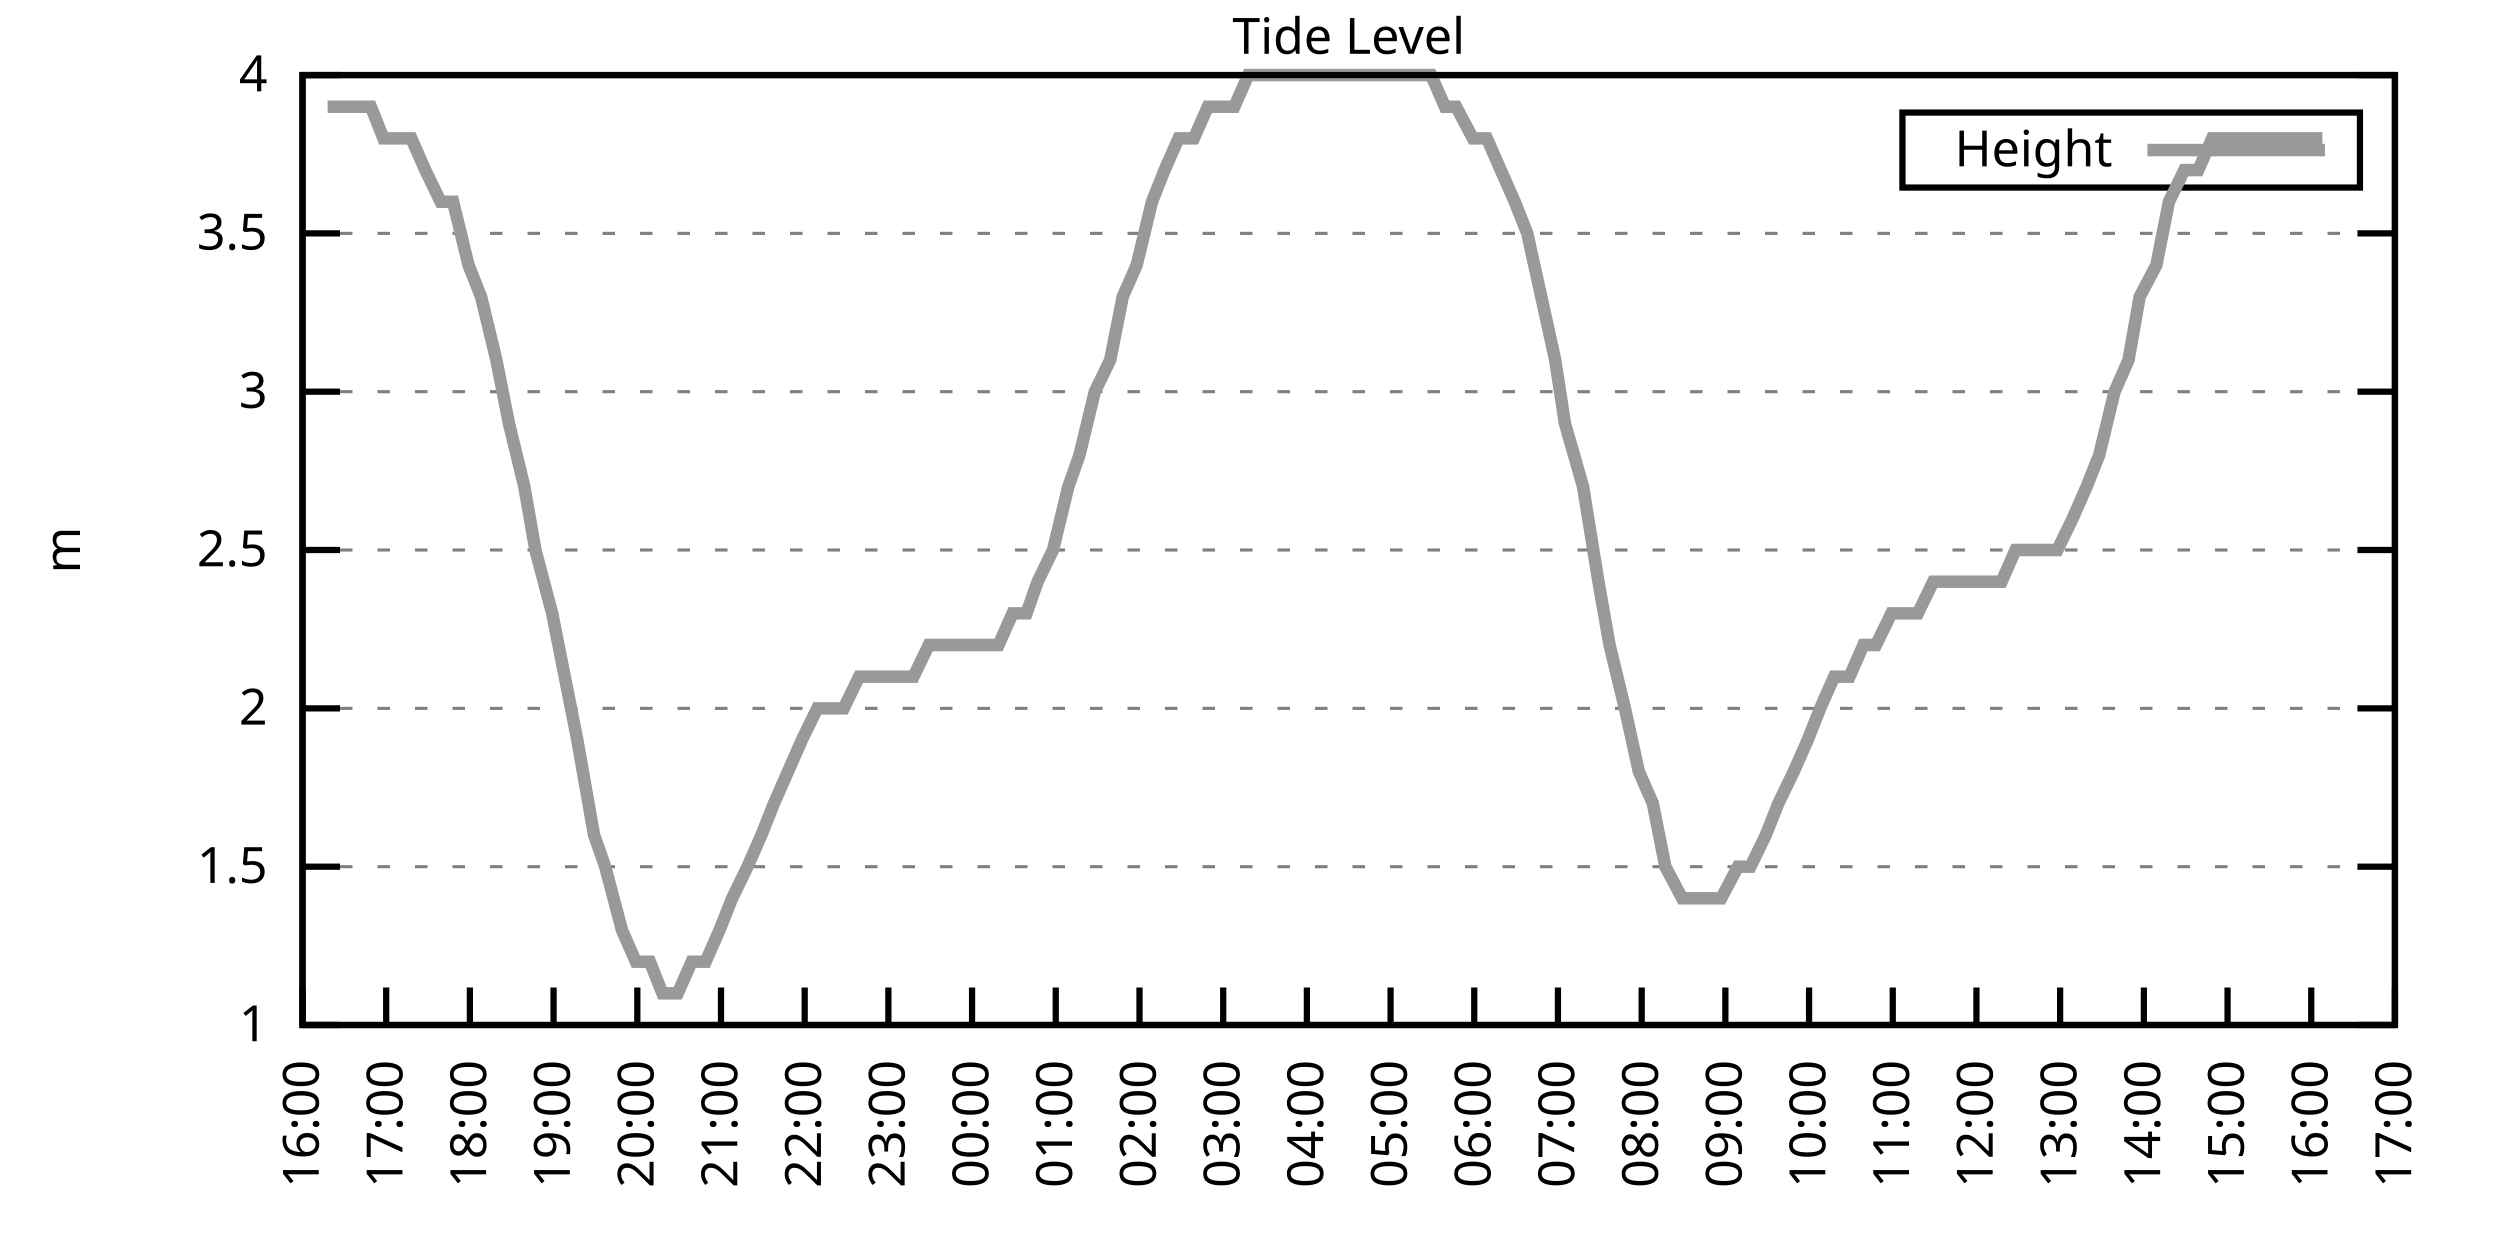
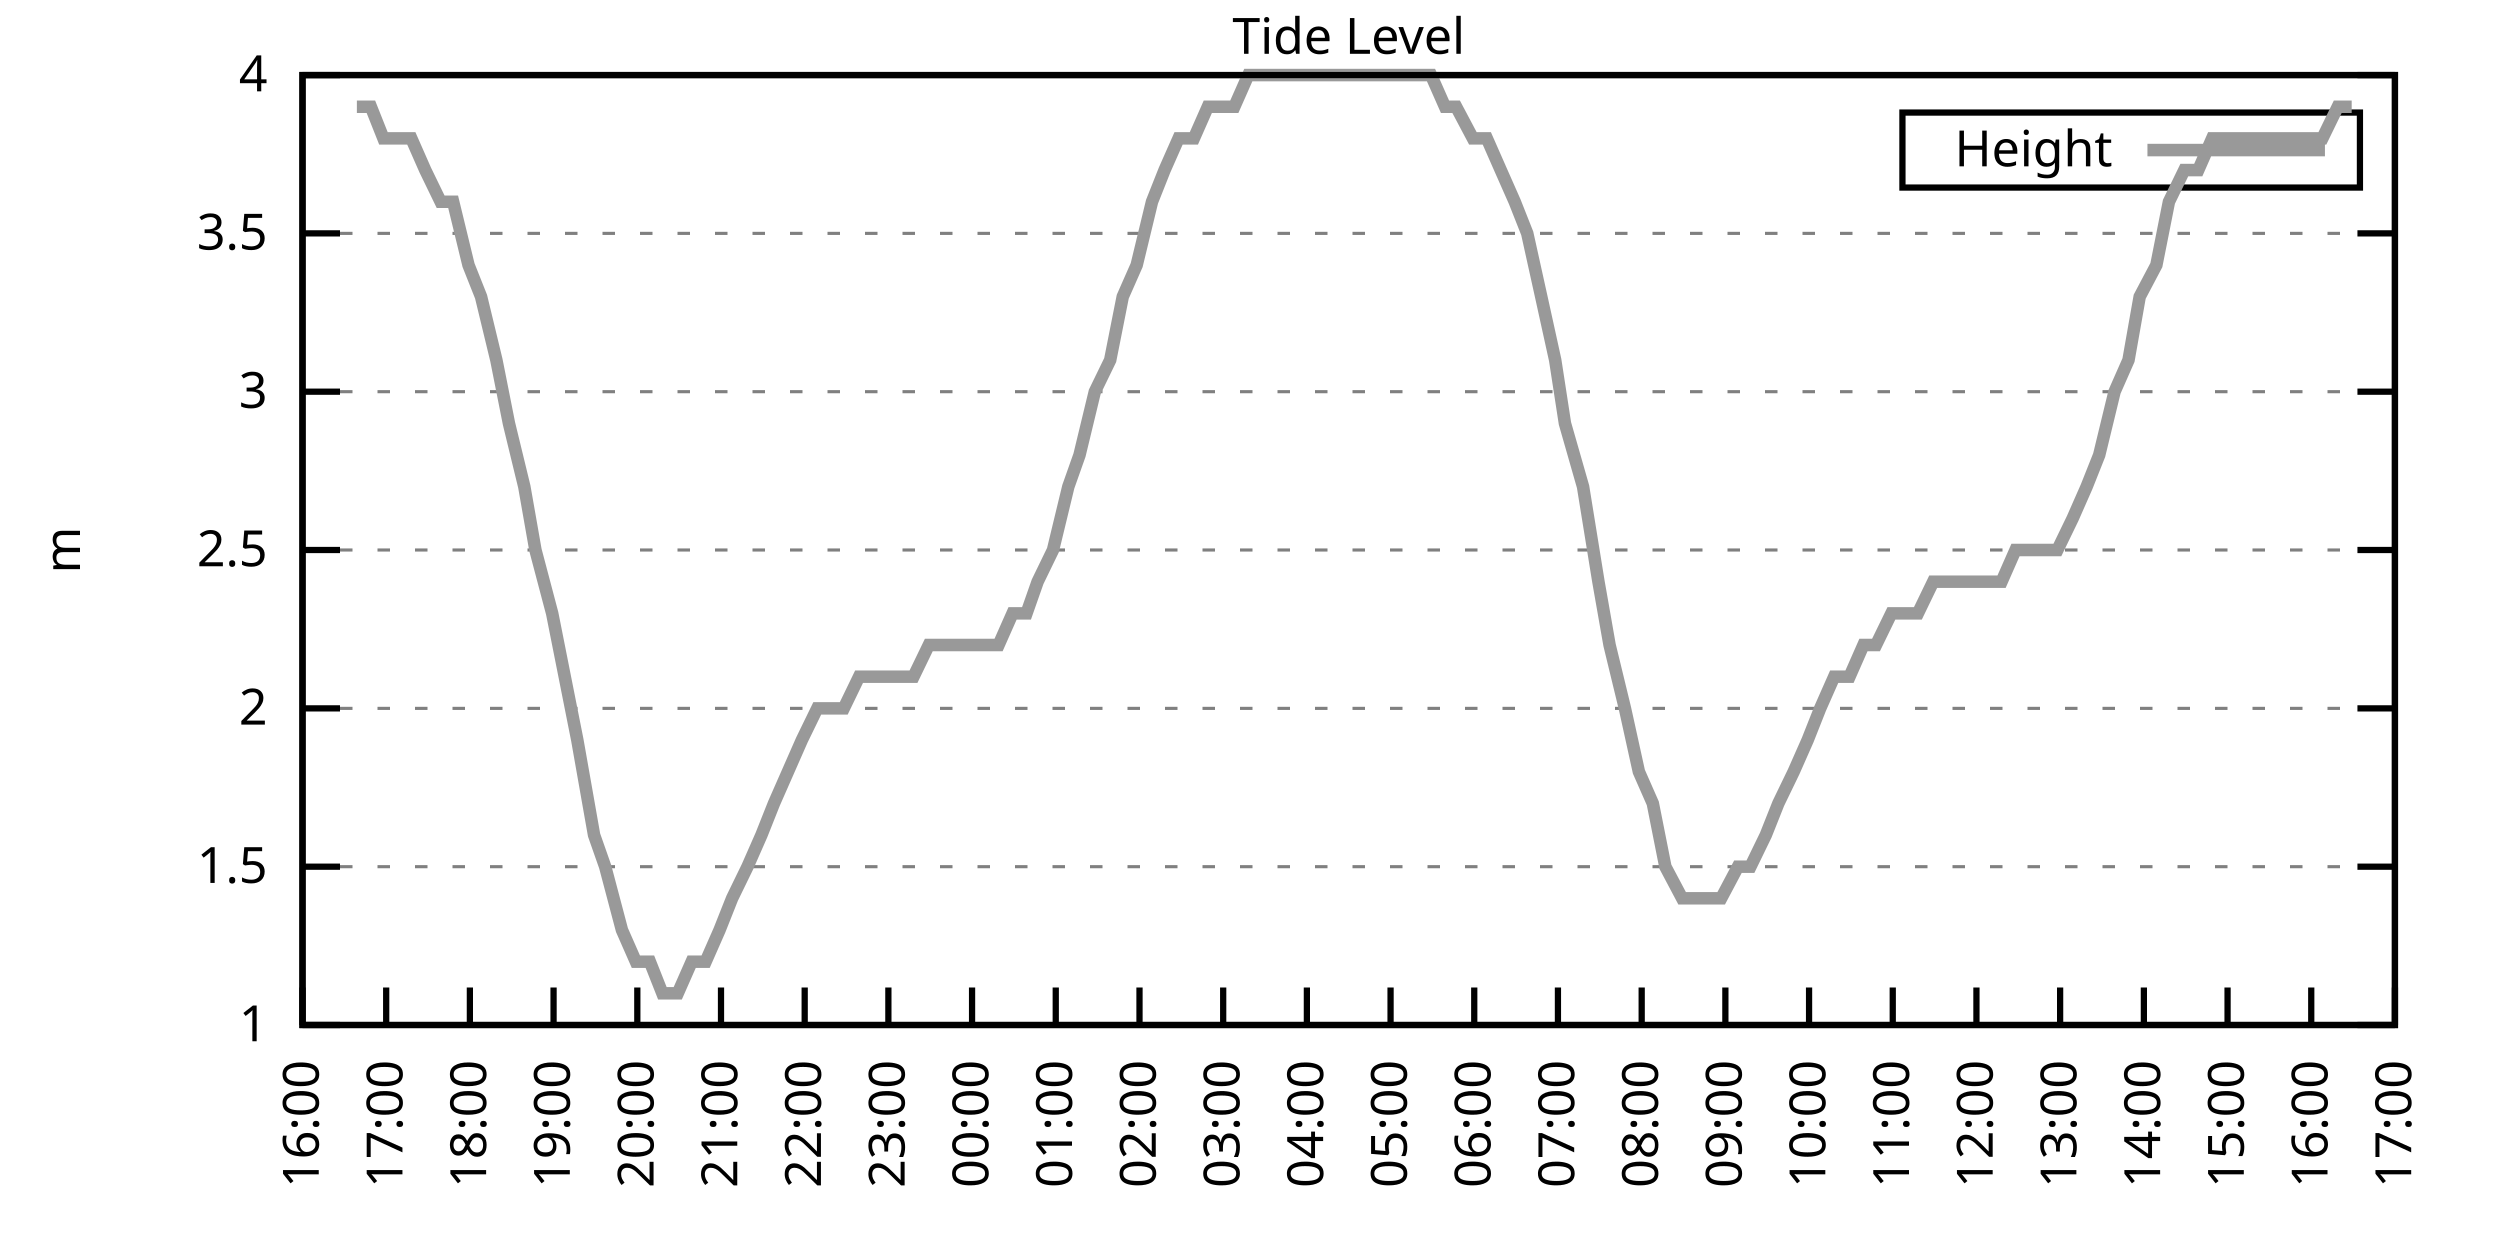
<svg xmlns="http://www.w3.org/2000/svg" xmlns:xlink="http://www.w3.org/1999/xlink" width="400" height="200" viewBox="0 0 400 200">
  <g id="gnuplot_canvas">
    <rect x="0" y="0" width="400" height="200" fill="none" />
    <defs>
      <circle id="gpDot" r="0.5" stroke-width="0.5" stroke="currentColor" />
      <path id="gpPt0" stroke-width="0.333" stroke="currentColor" d="M-1,0 h2 M0,-1 v2" />
      <path id="gpPt1" stroke-width="0.333" stroke="currentColor" d="M-1,-1 L1,1 M1,-1 L-1,1" />
      <path id="gpPt2" stroke-width="0.333" stroke="currentColor" d="M-1,0 L1,0 M0,-1 L0,1 M-1,-1 L1,1 M-1,1 L1,-1" />
      <rect id="gpPt3" stroke-width="0.333" stroke="currentColor" x="-1" y="-1" width="2" height="2" />
      <rect id="gpPt4" stroke-width="0.333" stroke="currentColor" fill="currentColor" x="-1" y="-1" width="2" height="2" />
      <circle id="gpPt5" stroke-width="0.333" stroke="currentColor" cx="0" cy="0" r="1" />
      <use xlink:href="#gpPt5" id="gpPt6" fill="currentColor" stroke="none" />
      <path id="gpPt7" stroke-width="0.333" stroke="currentColor" d="M0,-1.33 L-1.33,0.67 L1.33,0.67 z" />
      <use xlink:href="#gpPt7" id="gpPt8" fill="currentColor" stroke="none" />
      <use xlink:href="#gpPt7" id="gpPt9" stroke="currentColor" transform="rotate(180)" />
      <use xlink:href="#gpPt9" id="gpPt10" fill="currentColor" stroke="none" />
      <use xlink:href="#gpPt3" id="gpPt11" stroke="currentColor" transform="rotate(45)" />
      <use xlink:href="#gpPt11" id="gpPt12" fill="currentColor" stroke="none" />
      <path id="gpPt13" stroke-width="0.333" stroke="currentColor" d="M0,1.330 L1.265,0.411 L0.782,-1.067 L-0.782,-1.076 L-1.265,0.411 z" />
      <use xlink:href="#gpPt13" id="gpPt14" fill="currentColor" stroke="none" />
      <filter id="textbox" filterUnits="objectBoundingBox" x="0" y="0" height="1" width="1">
        <feFlood flood-color="white" flood-opacity="1" result="bgnd" />
        <feComposite in="SourceGraphic" in2="bgnd" operator="atop" />
      </filter>
      <filter id="greybox" filterUnits="objectBoundingBox" x="0" y="0" height="1" width="1">
        <feFlood flood-color="lightgrey" flood-opacity="1" result="grey" />
        <feComposite in="SourceGraphic" in2="grey" operator="atop" />
      </filter>
    </defs>
    <g fill="none" color="white" stroke="currentColor" stroke-width="1.00" stroke-linecap="butt" stroke-linejoin="miter">
</g>
    <g fill="none" color="black" stroke="currentColor" stroke-width="1.00" stroke-linecap="butt" stroke-linejoin="miter">
      <g stroke="none" shape-rendering="crispEdges">
        <polygon fill="rgb(255, 255, 255)" points="48.40,164.00 383.18,164.00 383.18,12.02 48.40,12.02 " />
      </g>
    </g>
    <g fill="none" color="black" stroke="currentColor" stroke-width="1.00" stroke-linecap="butt" stroke-linejoin="miter">
</g>
    <g fill="none" color="black" stroke="black" stroke-width="0.50" stroke-linecap="butt" stroke-linejoin="miter">
</g>
    <g fill="none" color="gray" stroke="currentColor" stroke-width="0.50" stroke-linecap="butt" stroke-linejoin="miter">
      <path stroke="gray" stroke-dasharray="2,4" class="gridline" d="M48.40,164.00 L383.19,164.00  " />
    </g>
    <g fill="none" color="gray" stroke="gray" stroke-width="1.00" stroke-linecap="butt" stroke-linejoin="miter">
</g>
    <g fill="none" color="black" stroke="currentColor" stroke-width="1.00" stroke-linecap="butt" stroke-linejoin="miter">
      <path stroke="black" d="M48.40,164.00 L54.40,164.00 M383.19,164.00 L377.19,164.00  " />
      <g transform="translate(42.80,166.60)" stroke="none" fill="black" font-family="Sans" font-size="8.00" text-anchor="end">
        <text>
          <tspan font-family="Sans"> 1</tspan>
        </text>
      </g>
    </g>
    <g fill="none" color="black" stroke="currentColor" stroke-width="1.00" stroke-linecap="butt" stroke-linejoin="miter">
</g>
    <g fill="none" color="black" stroke="black" stroke-width="0.50" stroke-linecap="butt" stroke-linejoin="miter">
</g>
    <g fill="none" color="gray" stroke="currentColor" stroke-width="0.50" stroke-linecap="butt" stroke-linejoin="miter">
      <path stroke="gray" stroke-dasharray="2,4" class="gridline" d="M48.40,138.67 L383.19,138.67  " />
    </g>
    <g fill="none" color="gray" stroke="gray" stroke-width="1.00" stroke-linecap="butt" stroke-linejoin="miter">
</g>
    <g fill="none" color="black" stroke="currentColor" stroke-width="1.00" stroke-linecap="butt" stroke-linejoin="miter">
      <path stroke="black" d="M48.40,138.67 L54.40,138.67 M383.19,138.67 L377.19,138.67  " />
      <g transform="translate(42.80,141.27)" stroke="none" fill="black" font-family="Sans" font-size="8.00" text-anchor="end">
        <text>
          <tspan font-family="Sans"> 1.5</tspan>
        </text>
      </g>
    </g>
    <g fill="none" color="black" stroke="currentColor" stroke-width="1.00" stroke-linecap="butt" stroke-linejoin="miter">
</g>
    <g fill="none" color="black" stroke="black" stroke-width="0.50" stroke-linecap="butt" stroke-linejoin="miter">
</g>
    <g fill="none" color="gray" stroke="currentColor" stroke-width="0.50" stroke-linecap="butt" stroke-linejoin="miter">
      <path stroke="gray" stroke-dasharray="2,4" class="gridline" d="M48.40,113.34 L383.19,113.34  " />
    </g>
    <g fill="none" color="gray" stroke="gray" stroke-width="1.00" stroke-linecap="butt" stroke-linejoin="miter">
</g>
    <g fill="none" color="black" stroke="currentColor" stroke-width="1.00" stroke-linecap="butt" stroke-linejoin="miter">
      <path stroke="black" d="M48.40,113.34 L54.40,113.34 M383.19,113.34 L377.19,113.34  " />
      <g transform="translate(42.80,115.94)" stroke="none" fill="black" font-family="Sans" font-size="8.00" text-anchor="end">
        <text>
          <tspan font-family="Sans"> 2</tspan>
        </text>
      </g>
    </g>
    <g fill="none" color="black" stroke="currentColor" stroke-width="1.00" stroke-linecap="butt" stroke-linejoin="miter">
</g>
    <g fill="none" color="black" stroke="black" stroke-width="0.50" stroke-linecap="butt" stroke-linejoin="miter">
</g>
    <g fill="none" color="gray" stroke="currentColor" stroke-width="0.50" stroke-linecap="butt" stroke-linejoin="miter">
      <path stroke="gray" stroke-dasharray="2,4" class="gridline" d="M48.40,88.00 L383.19,88.00  " />
    </g>
    <g fill="none" color="gray" stroke="gray" stroke-width="1.00" stroke-linecap="butt" stroke-linejoin="miter">
</g>
    <g fill="none" color="black" stroke="currentColor" stroke-width="1.00" stroke-linecap="butt" stroke-linejoin="miter">
      <path stroke="black" d="M48.40,88.00 L54.40,88.00 M383.19,88.00 L377.19,88.00  " />
      <g transform="translate(42.80,90.60)" stroke="none" fill="black" font-family="Sans" font-size="8.00" text-anchor="end">
        <text>
          <tspan font-family="Sans"> 2.5</tspan>
        </text>
      </g>
    </g>
    <g fill="none" color="black" stroke="currentColor" stroke-width="1.00" stroke-linecap="butt" stroke-linejoin="miter">
</g>
    <g fill="none" color="black" stroke="black" stroke-width="0.50" stroke-linecap="butt" stroke-linejoin="miter">
</g>
    <g fill="none" color="gray" stroke="currentColor" stroke-width="0.50" stroke-linecap="butt" stroke-linejoin="miter">
      <path stroke="gray" stroke-dasharray="2,4" class="gridline" d="M48.40,62.67 L383.19,62.67  " />
    </g>
    <g fill="none" color="gray" stroke="gray" stroke-width="1.00" stroke-linecap="butt" stroke-linejoin="miter">
</g>
    <g fill="none" color="black" stroke="currentColor" stroke-width="1.00" stroke-linecap="butt" stroke-linejoin="miter">
      <path stroke="black" d="M48.40,62.67 L54.40,62.67 M383.19,62.67 L377.19,62.67  " />
      <g transform="translate(42.80,65.27)" stroke="none" fill="black" font-family="Sans" font-size="8.00" text-anchor="end">
        <text>
          <tspan font-family="Sans"> 3</tspan>
        </text>
      </g>
    </g>
    <g fill="none" color="black" stroke="currentColor" stroke-width="1.00" stroke-linecap="butt" stroke-linejoin="miter">
</g>
    <g fill="none" color="black" stroke="black" stroke-width="0.50" stroke-linecap="butt" stroke-linejoin="miter">
</g>
    <g fill="none" color="gray" stroke="currentColor" stroke-width="0.50" stroke-linecap="butt" stroke-linejoin="miter">
      <path stroke="gray" stroke-dasharray="2,4" class="gridline" d="M48.40,37.34 L383.19,37.34  " />
    </g>
    <g fill="none" color="gray" stroke="gray" stroke-width="1.00" stroke-linecap="butt" stroke-linejoin="miter">
</g>
    <g fill="none" color="black" stroke="currentColor" stroke-width="1.00" stroke-linecap="butt" stroke-linejoin="miter">
      <path stroke="black" d="M48.40,37.34 L54.40,37.34 M383.19,37.34 L377.19,37.34  " />
      <g transform="translate(42.80,39.94)" stroke="none" fill="black" font-family="Sans" font-size="8.00" text-anchor="end">
        <text>
          <tspan font-family="Sans"> 3.5</tspan>
        </text>
      </g>
    </g>
    <g fill="none" color="black" stroke="currentColor" stroke-width="1.00" stroke-linecap="butt" stroke-linejoin="miter">
</g>
    <g fill="none" color="black" stroke="black" stroke-width="0.50" stroke-linecap="butt" stroke-linejoin="miter">
</g>
    <g fill="none" color="gray" stroke="currentColor" stroke-width="0.50" stroke-linecap="butt" stroke-linejoin="miter">
      <path stroke="gray" stroke-dasharray="2,4" class="gridline" d="M48.40,12.01 L383.19,12.01  " />
    </g>
    <g fill="none" color="gray" stroke="gray" stroke-width="1.00" stroke-linecap="butt" stroke-linejoin="miter">
</g>
    <g fill="none" color="black" stroke="currentColor" stroke-width="1.00" stroke-linecap="butt" stroke-linejoin="miter">
      <path stroke="black" d="M48.40,12.01 L54.40,12.01 M383.19,12.01 L377.19,12.01  " />
      <g transform="translate(42.80,14.61)" stroke="none" fill="black" font-family="Sans" font-size="8.00" text-anchor="end">
        <text>
          <tspan font-family="Sans"> 4</tspan>
        </text>
      </g>
    </g>
    <g fill="none" color="black" stroke="currentColor" stroke-width="1.00" stroke-linecap="butt" stroke-linejoin="miter">
      <path stroke="black" d="M48.40,164.00 L48.40,158.00  " />
      <g transform="translate(51.00,169.60) rotate(270.00)" stroke="none" fill="black" font-family="Sans" font-size="8.00" text-anchor="end">
        <text>
          <tspan font-family="Sans">16:00</tspan>
        </text>
      </g>
    </g>
    <g fill="none" color="black" stroke="currentColor" stroke-width="1.00" stroke-linecap="butt" stroke-linejoin="miter">
      <path stroke="black" d="M61.79,164.00 L61.79,158.00  " />
      <g transform="translate(64.39,169.60) rotate(270.00)" stroke="none" fill="black" font-family="Sans" font-size="8.00" text-anchor="end">
        <text>
          <tspan font-family="Sans">17:00</tspan>
        </text>
      </g>
    </g>
    <g fill="none" color="black" stroke="currentColor" stroke-width="1.00" stroke-linecap="butt" stroke-linejoin="miter">
      <path stroke="black" d="M75.18,164.00 L75.18,158.00  " />
      <g transform="translate(77.78,169.60) rotate(270.00)" stroke="none" fill="black" font-family="Sans" font-size="8.00" text-anchor="end">
        <text>
          <tspan font-family="Sans">18:00</tspan>
        </text>
      </g>
    </g>
    <g fill="none" color="black" stroke="currentColor" stroke-width="1.00" stroke-linecap="butt" stroke-linejoin="miter">
      <path stroke="black" d="M88.57,164.00 L88.57,158.00  " />
      <g transform="translate(91.17,169.60) rotate(270.00)" stroke="none" fill="black" font-family="Sans" font-size="8.00" text-anchor="end">
        <text>
          <tspan font-family="Sans">19:00</tspan>
        </text>
      </g>
    </g>
    <g fill="none" color="black" stroke="currentColor" stroke-width="1.00" stroke-linecap="butt" stroke-linejoin="miter">
      <path stroke="black" d="M101.97,164.00 L101.97,158.00  " />
      <g transform="translate(104.57,169.60) rotate(270.00)" stroke="none" fill="black" font-family="Sans" font-size="8.00" text-anchor="end">
        <text>
          <tspan font-family="Sans">20:00</tspan>
        </text>
      </g>
    </g>
    <g fill="none" color="black" stroke="currentColor" stroke-width="1.00" stroke-linecap="butt" stroke-linejoin="miter">
      <path stroke="black" d="M115.36,164.00 L115.36,158.00  " />
      <g transform="translate(117.96,169.60) rotate(270.00)" stroke="none" fill="black" font-family="Sans" font-size="8.00" text-anchor="end">
        <text>
          <tspan font-family="Sans">21:00</tspan>
        </text>
      </g>
    </g>
    <g fill="none" color="black" stroke="currentColor" stroke-width="1.00" stroke-linecap="butt" stroke-linejoin="miter">
      <path stroke="black" d="M128.75,164.00 L128.75,158.00  " />
      <g transform="translate(131.35,169.60) rotate(270.00)" stroke="none" fill="black" font-family="Sans" font-size="8.00" text-anchor="end">
        <text>
          <tspan font-family="Sans">22:00</tspan>
        </text>
      </g>
    </g>
    <g fill="none" color="black" stroke="currentColor" stroke-width="1.00" stroke-linecap="butt" stroke-linejoin="miter">
      <path stroke="black" d="M142.14,164.00 L142.14,158.00  " />
      <g transform="translate(144.74,169.60) rotate(270.00)" stroke="none" fill="black" font-family="Sans" font-size="8.00" text-anchor="end">
        <text>
          <tspan font-family="Sans">23:00</tspan>
        </text>
      </g>
    </g>
    <g fill="none" color="black" stroke="currentColor" stroke-width="1.00" stroke-linecap="butt" stroke-linejoin="miter">
      <path stroke="black" d="M155.53,164.00 L155.53,158.00  " />
      <g transform="translate(158.13,169.60) rotate(270.00)" stroke="none" fill="black" font-family="Sans" font-size="8.00" text-anchor="end">
        <text>
          <tspan font-family="Sans">00:00</tspan>
        </text>
      </g>
    </g>
    <g fill="none" color="black" stroke="currentColor" stroke-width="1.00" stroke-linecap="butt" stroke-linejoin="miter">
      <path stroke="black" d="M168.92,164.00 L168.92,158.00  " />
      <g transform="translate(171.52,169.60) rotate(270.00)" stroke="none" fill="black" font-family="Sans" font-size="8.00" text-anchor="end">
        <text>
          <tspan font-family="Sans">01:00</tspan>
        </text>
      </g>
    </g>
    <g fill="none" color="black" stroke="currentColor" stroke-width="1.00" stroke-linecap="butt" stroke-linejoin="miter">
      <path stroke="black" d="M182.32,164.00 L182.32,158.00  " />
      <g transform="translate(184.92,169.60) rotate(270.00)" stroke="none" fill="black" font-family="Sans" font-size="8.00" text-anchor="end">
        <text>
          <tspan font-family="Sans">02:00</tspan>
        </text>
      </g>
    </g>
    <g fill="none" color="black" stroke="currentColor" stroke-width="1.00" stroke-linecap="butt" stroke-linejoin="miter">
      <path stroke="black" d="M195.71,164.00 L195.71,158.00  " />
      <g transform="translate(198.31,169.60) rotate(270.00)" stroke="none" fill="black" font-family="Sans" font-size="8.00" text-anchor="end">
        <text>
          <tspan font-family="Sans">03:00</tspan>
        </text>
      </g>
    </g>
    <g fill="none" color="black" stroke="currentColor" stroke-width="1.00" stroke-linecap="butt" stroke-linejoin="miter">
      <path stroke="black" d="M209.10,164.00 L209.10,158.00  " />
      <g transform="translate(211.70,169.60) rotate(270.00)" stroke="none" fill="black" font-family="Sans" font-size="8.00" text-anchor="end">
        <text>
          <tspan font-family="Sans">04:00</tspan>
        </text>
      </g>
    </g>
    <g fill="none" color="black" stroke="currentColor" stroke-width="1.00" stroke-linecap="butt" stroke-linejoin="miter">
      <path stroke="black" d="M222.49,164.00 L222.49,158.00  " />
      <g transform="translate(225.09,169.60) rotate(270.00)" stroke="none" fill="black" font-family="Sans" font-size="8.00" text-anchor="end">
        <text>
          <tspan font-family="Sans">05:00</tspan>
        </text>
      </g>
    </g>
    <g fill="none" color="black" stroke="currentColor" stroke-width="1.00" stroke-linecap="butt" stroke-linejoin="miter">
      <path stroke="black" d="M235.88,164.00 L235.88,158.00  " />
      <g transform="translate(238.48,169.60) rotate(270.00)" stroke="none" fill="black" font-family="Sans" font-size="8.00" text-anchor="end">
        <text>
          <tspan font-family="Sans">06:00</tspan>
        </text>
      </g>
    </g>
    <g fill="none" color="black" stroke="currentColor" stroke-width="1.00" stroke-linecap="butt" stroke-linejoin="miter">
      <path stroke="black" d="M249.27,164.00 L249.27,158.00  " />
      <g transform="translate(251.87,169.60) rotate(270.00)" stroke="none" fill="black" font-family="Sans" font-size="8.00" text-anchor="end">
        <text>
          <tspan font-family="Sans">07:00</tspan>
        </text>
      </g>
    </g>
    <g fill="none" color="black" stroke="currentColor" stroke-width="1.00" stroke-linecap="butt" stroke-linejoin="miter">
      <path stroke="black" d="M262.67,164.00 L262.67,158.00  " />
      <g transform="translate(265.27,169.60) rotate(270.00)" stroke="none" fill="black" font-family="Sans" font-size="8.00" text-anchor="end">
        <text>
          <tspan font-family="Sans">08:00</tspan>
        </text>
      </g>
    </g>
    <g fill="none" color="black" stroke="currentColor" stroke-width="1.00" stroke-linecap="butt" stroke-linejoin="miter">
      <path stroke="black" d="M276.06,164.00 L276.06,158.00  " />
      <g transform="translate(278.66,169.60) rotate(270.00)" stroke="none" fill="black" font-family="Sans" font-size="8.00" text-anchor="end">
        <text>
          <tspan font-family="Sans">09:00</tspan>
        </text>
      </g>
    </g>
    <g fill="none" color="black" stroke="currentColor" stroke-width="1.00" stroke-linecap="butt" stroke-linejoin="miter">
      <path stroke="black" d="M289.45,164.00 L289.45,158.00  " />
      <g transform="translate(292.05,169.60) rotate(270.00)" stroke="none" fill="black" font-family="Sans" font-size="8.00" text-anchor="end">
        <text>
          <tspan font-family="Sans">10:00</tspan>
        </text>
      </g>
    </g>
    <g fill="none" color="black" stroke="currentColor" stroke-width="1.00" stroke-linecap="butt" stroke-linejoin="miter">
      <path stroke="black" d="M302.84,164.00 L302.84,158.00  " />
      <g transform="translate(305.44,169.60) rotate(270.00)" stroke="none" fill="black" font-family="Sans" font-size="8.00" text-anchor="end">
        <text>
          <tspan font-family="Sans">11:00</tspan>
        </text>
      </g>
    </g>
    <g fill="none" color="black" stroke="currentColor" stroke-width="1.00" stroke-linecap="butt" stroke-linejoin="miter">
      <path stroke="black" d="M316.23,164.00 L316.23,158.00  " />
      <g transform="translate(318.83,169.60) rotate(270.00)" stroke="none" fill="black" font-family="Sans" font-size="8.00" text-anchor="end">
        <text>
          <tspan font-family="Sans">12:00</tspan>
        </text>
      </g>
    </g>
    <g fill="none" color="black" stroke="currentColor" stroke-width="1.00" stroke-linecap="butt" stroke-linejoin="miter">
      <path stroke="black" d="M329.62,164.00 L329.62,158.00  " />
      <g transform="translate(332.22,169.60) rotate(270.00)" stroke="none" fill="black" font-family="Sans" font-size="8.00" text-anchor="end">
        <text>
          <tspan font-family="Sans">13:00</tspan>
        </text>
      </g>
    </g>
    <g fill="none" color="black" stroke="currentColor" stroke-width="1.00" stroke-linecap="butt" stroke-linejoin="miter">
      <path stroke="black" d="M343.02,164.00 L343.02,158.00  " />
      <g transform="translate(345.62,169.60) rotate(270.00)" stroke="none" fill="black" font-family="Sans" font-size="8.00" text-anchor="end">
        <text>
          <tspan font-family="Sans">14:00</tspan>
        </text>
      </g>
    </g>
    <g fill="none" color="black" stroke="currentColor" stroke-width="1.00" stroke-linecap="butt" stroke-linejoin="miter">
      <path stroke="black" d="M356.41,164.00 L356.41,158.00  " />
      <g transform="translate(359.01,169.60) rotate(270.00)" stroke="none" fill="black" font-family="Sans" font-size="8.00" text-anchor="end">
        <text>
          <tspan font-family="Sans">15:00</tspan>
        </text>
      </g>
    </g>
    <g fill="none" color="black" stroke="currentColor" stroke-width="1.00" stroke-linecap="butt" stroke-linejoin="miter">
      <path stroke="black" d="M369.80,164.00 L369.80,158.00  " />
      <g transform="translate(372.40,169.60) rotate(270.00)" stroke="none" fill="black" font-family="Sans" font-size="8.00" text-anchor="end">
        <text>
          <tspan font-family="Sans">16:00</tspan>
        </text>
      </g>
    </g>
    <g fill="none" color="black" stroke="currentColor" stroke-width="1.00" stroke-linecap="butt" stroke-linejoin="miter">
      <path stroke="black" d="M383.19,164.00 L383.19,158.00  " />
      <g transform="translate(385.79,169.60) rotate(270.00)" stroke="none" fill="black" font-family="Sans" font-size="8.00" text-anchor="end">
        <text>
          <tspan font-family="Sans">17:00</tspan>
        </text>
      </g>
    </g>
    <g fill="none" color="black" stroke="currentColor" stroke-width="1.00" stroke-linecap="butt" stroke-linejoin="miter">
</g>
    <g fill="none" color="black" stroke="currentColor" stroke-width="1.00" stroke-linecap="butt" stroke-linejoin="miter">
      <path stroke="black" d="M48.40,12.01 L48.40,164.00 L383.19,164.00 L383.19,12.01 L48.40,12.01 Z  " />
    </g>
    <g fill="none" color="black" stroke="currentColor" stroke-width="1.00" stroke-linecap="butt" stroke-linejoin="miter">
</g>
    <g fill="none" color="black" stroke="currentColor" stroke-width="1.00" stroke-linecap="butt" stroke-linejoin="miter">
      <path stroke="black" d="M304.39,30.01 L304.39,18.01 L377.59,18.01 L377.59,30.01 L304.39,30.01 Z  " />
    </g>
    <g id="Tide_level_plot_1">
      <g fill="none" color="white" stroke="black" stroke-width="2.00" stroke-linecap="butt" stroke-linejoin="miter">
</g>
      <g fill="none" color="black" stroke="currentColor" stroke-width="2.00" stroke-linecap="butt" stroke-linejoin="miter">
        <g transform="translate(337.99,26.61)" stroke="none" fill="black" font-family="Sans" font-size="8.00" text-anchor="end">
          <text>
            <tspan font-family="Sans">Height</tspan>
          </text>
        </g>
      </g>
      <g fill="none" color="black" stroke="currentColor" stroke-width="2.00" stroke-linecap="butt" stroke-linejoin="miter">
-         <path stroke="rgb(153, 153, 153)" d="M343.59,24.01 L371.99,24.01 M52.42,17.08 L54.43,17.08 L57.10,17.08 L59.34,17.08 L61.35,22.14 L63.35,22.14   L65.81,22.14 L68.04,27.21 L70.50,32.28 L72.50,32.28 L74.96,42.41 L76.97,47.47 L79.42,57.61 L81.43,67.74   L83.89,77.87 L85.67,88.00 L88.35,98.14 L90.36,108.27 L92.37,118.40 L95.05,133.60 L96.83,138.67 L99.51,148.80   L101.74,153.87 L103.98,153.87 L105.98,158.93 L108.44,158.93 L110.67,153.87 L112.90,153.87 L115.13,148.80 L117.14,143.73   L119.60,138.67 L121.83,133.60 L123.84,128.54 L126.07,123.47 L128.30,118.40 L130.76,113.34 L132.77,113.34 L135.00,113.34   L137.45,108.27 L139.46,108.27 L141.92,108.27 L144.15,108.27 L146.16,108.27 L148.61,103.20 L150.85,103.20 L152.85,103.20   L155.09,103.20 L157.54,103.20 L159.77,103.20 L162.01,98.14 L164.24,98.14 L166.02,93.07 L168.48,88.00 L170.93,77.87   L172.72,72.81 L175.17,62.67 L177.63,57.61 L179.64,47.47 L181.87,42.41 L184.32,32.28 L186.33,27.21 L188.57,22.14   L191.02,22.14 L193.25,17.08 L195.48,17.08 L197.49,17.08 L199.73,12.01 L202.18,12.01 L204.19,12.01 L206.42,12.01   L208.43,12.01 L210.44,12.01 L213.12,12.01 L215.35,12.01 L217.58,12.01 L219.81,12.01 L222.04,12.01 L224.05,12.01   L226.73,12.01 L228.96,12.01 L231.20,17.08 L232.98,17.08 L235.66,22.14 L237.89,22.14 L240.12,27.21 L242.36,32.28   L244.36,37.34 L246.60,47.47 L248.83,57.61 L250.39,67.74 L253.29,77.87 L255.75,93.07 L257.53,103.20 L259.99,113.34   L262.22,123.47 L264.45,128.54 L266.46,138.67 L269.14,143.73 L270.92,143.73 L273.60,143.73 L275.39,143.73 L278.07,138.67   L280.07,138.67 L282.53,133.60 L284.54,128.54 L286.99,123.47 L289.23,118.40 L291.23,113.34 L293.47,108.27 L295.92,108.27   L298.15,103.20 L300.16,103.20 L302.62,98.14 L304.63,98.14 L306.86,98.14 L309.31,93.07 L311.54,93.07 L313.78,93.07   L315.79,93.07 L318.02,93.07 L320.25,93.07 L322.48,88.00 L324.94,88.00 L326.95,88.00 L329.18,88.00 L331.63,82.94   L333.86,77.87 L335.87,72.81 L338.33,62.67 L340.56,57.61 L342.35,47.47 L345.02,42.41 L347.03,32.28 L349.49,27.21   L351.72,27.21 L353.95,22.14 L355.96,22.14 L357.97,22.14 L360.65,22.14 L362.66,22.14 L364.89,22.14 L367.34,22.14   L369.58,22.14 L371.58,22.14  " />
+         <path stroke="rgb(153, 153, 153)" d="M343.59,24.01 L371.99,24.01 M57.10,17.08 L59.34,17.08 L61.35,22.14 L63.35,22.14 L65.81,22.14 L68.04,27.21   L70.50,32.28 L72.50,32.28 L74.96,42.41 L76.97,47.47 L79.42,57.61 L81.43,67.74 L83.89,77.87 L85.67,88.00   L88.35,98.14 L90.36,108.27 L92.37,118.40 L95.05,133.60 L96.83,138.67 L99.51,148.80 L101.74,153.87 L103.98,153.87   L105.98,158.93 L108.44,158.93 L110.67,153.87 L112.90,153.87 L115.13,148.80 L117.14,143.73 L119.60,138.67 L121.83,133.60   L123.84,128.54 L126.07,123.47 L128.30,118.40 L130.76,113.34 L132.77,113.34 L135.00,113.34 L137.45,108.27 L139.46,108.27   L141.92,108.27 L144.15,108.27 L146.16,108.27 L148.61,103.20 L150.85,103.20 L152.85,103.20 L155.09,103.20 L157.54,103.20   L159.77,103.20 L162.01,98.14 L164.24,98.14 L166.02,93.07 L168.48,88.00 L170.93,77.87 L172.72,72.81 L175.17,62.67   L177.63,57.61 L179.64,47.47 L181.87,42.41 L184.32,32.28 L186.33,27.21 L188.57,22.14 L191.02,22.14 L193.25,17.08   L195.48,17.08 L197.49,17.08 L199.73,12.01 L202.18,12.01 L204.19,12.01 L206.42,12.01 L208.43,12.01 L210.44,12.01   L213.12,12.01 L215.35,12.01 L217.58,12.01 L219.81,12.01 L222.04,12.01 L224.05,12.01 L226.73,12.01 L228.96,12.01   L231.20,17.08 L232.98,17.08 L235.66,22.14 L237.89,22.14 L240.12,27.21 L242.36,32.28 L244.36,37.34 L246.60,47.47   L248.83,57.61 L250.39,67.74 L253.29,77.87 L255.75,93.07 L257.53,103.20 L259.99,113.34 L262.22,123.47 L264.45,128.54   L266.46,138.67 L269.14,143.73 L270.92,143.73 L273.60,143.73 L275.39,143.73 L278.07,138.67 L280.07,138.67 L282.53,133.60   L284.54,128.54 L286.99,123.47 L289.23,118.40 L291.23,113.34 L293.47,108.27 L295.92,108.27 L298.15,103.20 L300.16,103.20   L302.62,98.14 L304.63,98.14 L306.86,98.14 L309.31,93.07 L311.54,93.07 L313.78,93.07 L315.79,93.07 L318.02,93.07   L320.25,93.07 L322.48,88.00 L324.94,88.00 L326.95,88.00 L329.18,88.00 L331.63,82.94 L333.86,77.87 L335.87,72.81   L338.33,62.67 L340.56,57.61 L342.35,47.47 L345.02,42.41 L347.03,32.28 L349.49,27.21 L351.72,27.21 L353.95,22.14   L355.96,22.14 L357.97,22.14 L360.65,22.14 L362.66,22.14 L364.89,22.14 L367.34,22.14 L369.58,22.14 L371.58,22.14   L374.04,17.08 L376.27,17.08  " />
      </g>
    </g>
    <g fill="none" color="black" stroke="currentColor" stroke-width="2.00" stroke-linecap="butt" stroke-linejoin="miter">
</g>
    <g fill="none" color="black" stroke="black" stroke-width="1.00" stroke-linecap="butt" stroke-linejoin="miter">
</g>
    <g fill="none" color="black" stroke="currentColor" stroke-width="1.00" stroke-linecap="butt" stroke-linejoin="miter">
      <path stroke="black" d="M48.40,12.01 L48.40,164.00 L383.19,164.00 L383.19,12.01 L48.40,12.01 Z  " />
      <g transform="translate(12.80,88.01) rotate(270.00)" stroke="none" fill="black" font-family="Sans" font-size="8.00" text-anchor="middle">
        <text>
          <tspan font-family="Sans">m</tspan>
        </text>
      </g>
    </g>
    <g fill="none" color="black" stroke="currentColor" stroke-width="1.00" stroke-linecap="butt" stroke-linejoin="miter">
</g>
    <g fill="none" color="black" stroke="currentColor" stroke-width="1.00" stroke-linecap="butt" stroke-linejoin="miter">
      <g transform="translate(215.79,8.61)" stroke="none" fill="black" font-family="Sans" font-size="8.00" text-anchor="middle">
        <text>
          <tspan font-family="Sans">Tide Level</tspan>
        </text>
      </g>
    </g>
    <g fill="none" color="black" stroke="currentColor" stroke-width="1.00" stroke-linecap="butt" stroke-linejoin="miter">
</g>
  </g>
</svg>
